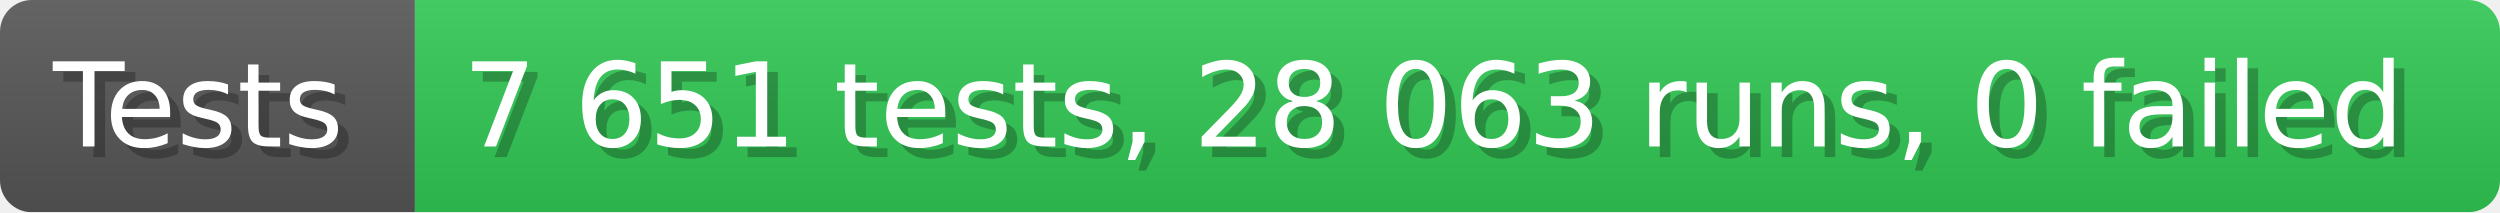
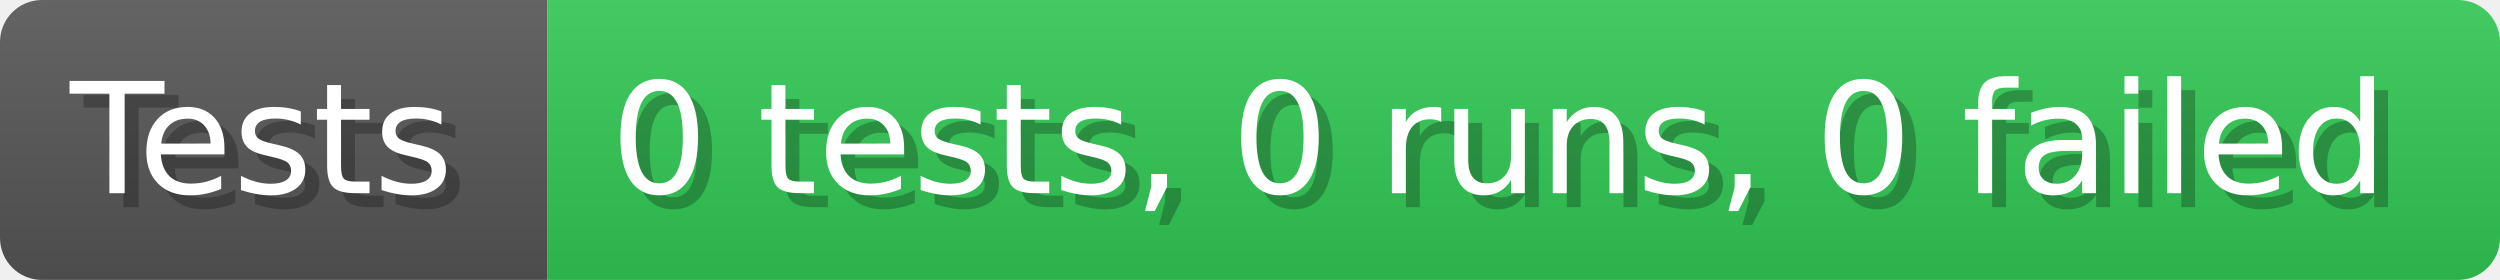
- <svg xmlns="http://www.w3.org/2000/svg" width="235.6" height="20" viewBox="0 0 2356 200" role="img" aria-label="Tests: 7 651 tests, 28 063 runs, 0 failed">
+ <svg xmlns="http://www.w3.org/2000/svg" width="178.6" height="20" viewBox="0 0 1786 200" role="img" aria-label="Tests: 0 tests, 0 runs, 0 failed">
  <linearGradient id="a" x2="0" y2="100%">
    <stop offset="0" stop-opacity=".1" stop-color="#EEE" />
    <stop offset="1" stop-opacity=".1" />
  </linearGradient>
  <mask id="m">
-     <rect width="2356" height="200" rx="30" fill="#FFF" />
+     <rect width="1786" height="200" rx="30" fill="#FFF" />
  </mask>
  <g mask="url(#m)">
    <rect width="391" height="200" fill="#555" />
-     <rect width="1965" height="200" fill="#31c653" x="391" />
-     <rect width="2356" height="200" fill="url(#a)" />
+     <rect width="1395" height="200" fill="#31c653" x="391" />
+     <rect width="1786" height="200" fill="url(#a)" />
  </g>
  <g aria-hidden="true" fill="#fff" text-anchor="start" font-family="Verdana,DejaVu Sans,sans-serif" font-size="110">
    <text x="60" y="148" textLength="291" fill="#000" opacity="0.25">Tests</text>
    <text x="50" y="138" textLength="291">Tests</text>
-     <text x="446" y="148" textLength="1865" fill="#000" opacity="0.25">7 651 tests, 28 063 runs, 0 failed</text>
-     <text x="436" y="138" textLength="1865">7 651 tests, 28 063 runs, 0 failed</text>
+     <text x="446" y="148" textLength="1295" fill="#000" opacity="0.25">0 tests, 0 runs, 0 failed</text>
+     <text x="436" y="138" textLength="1295">0 tests, 0 runs, 0 failed</text>
  </g>
</svg>
